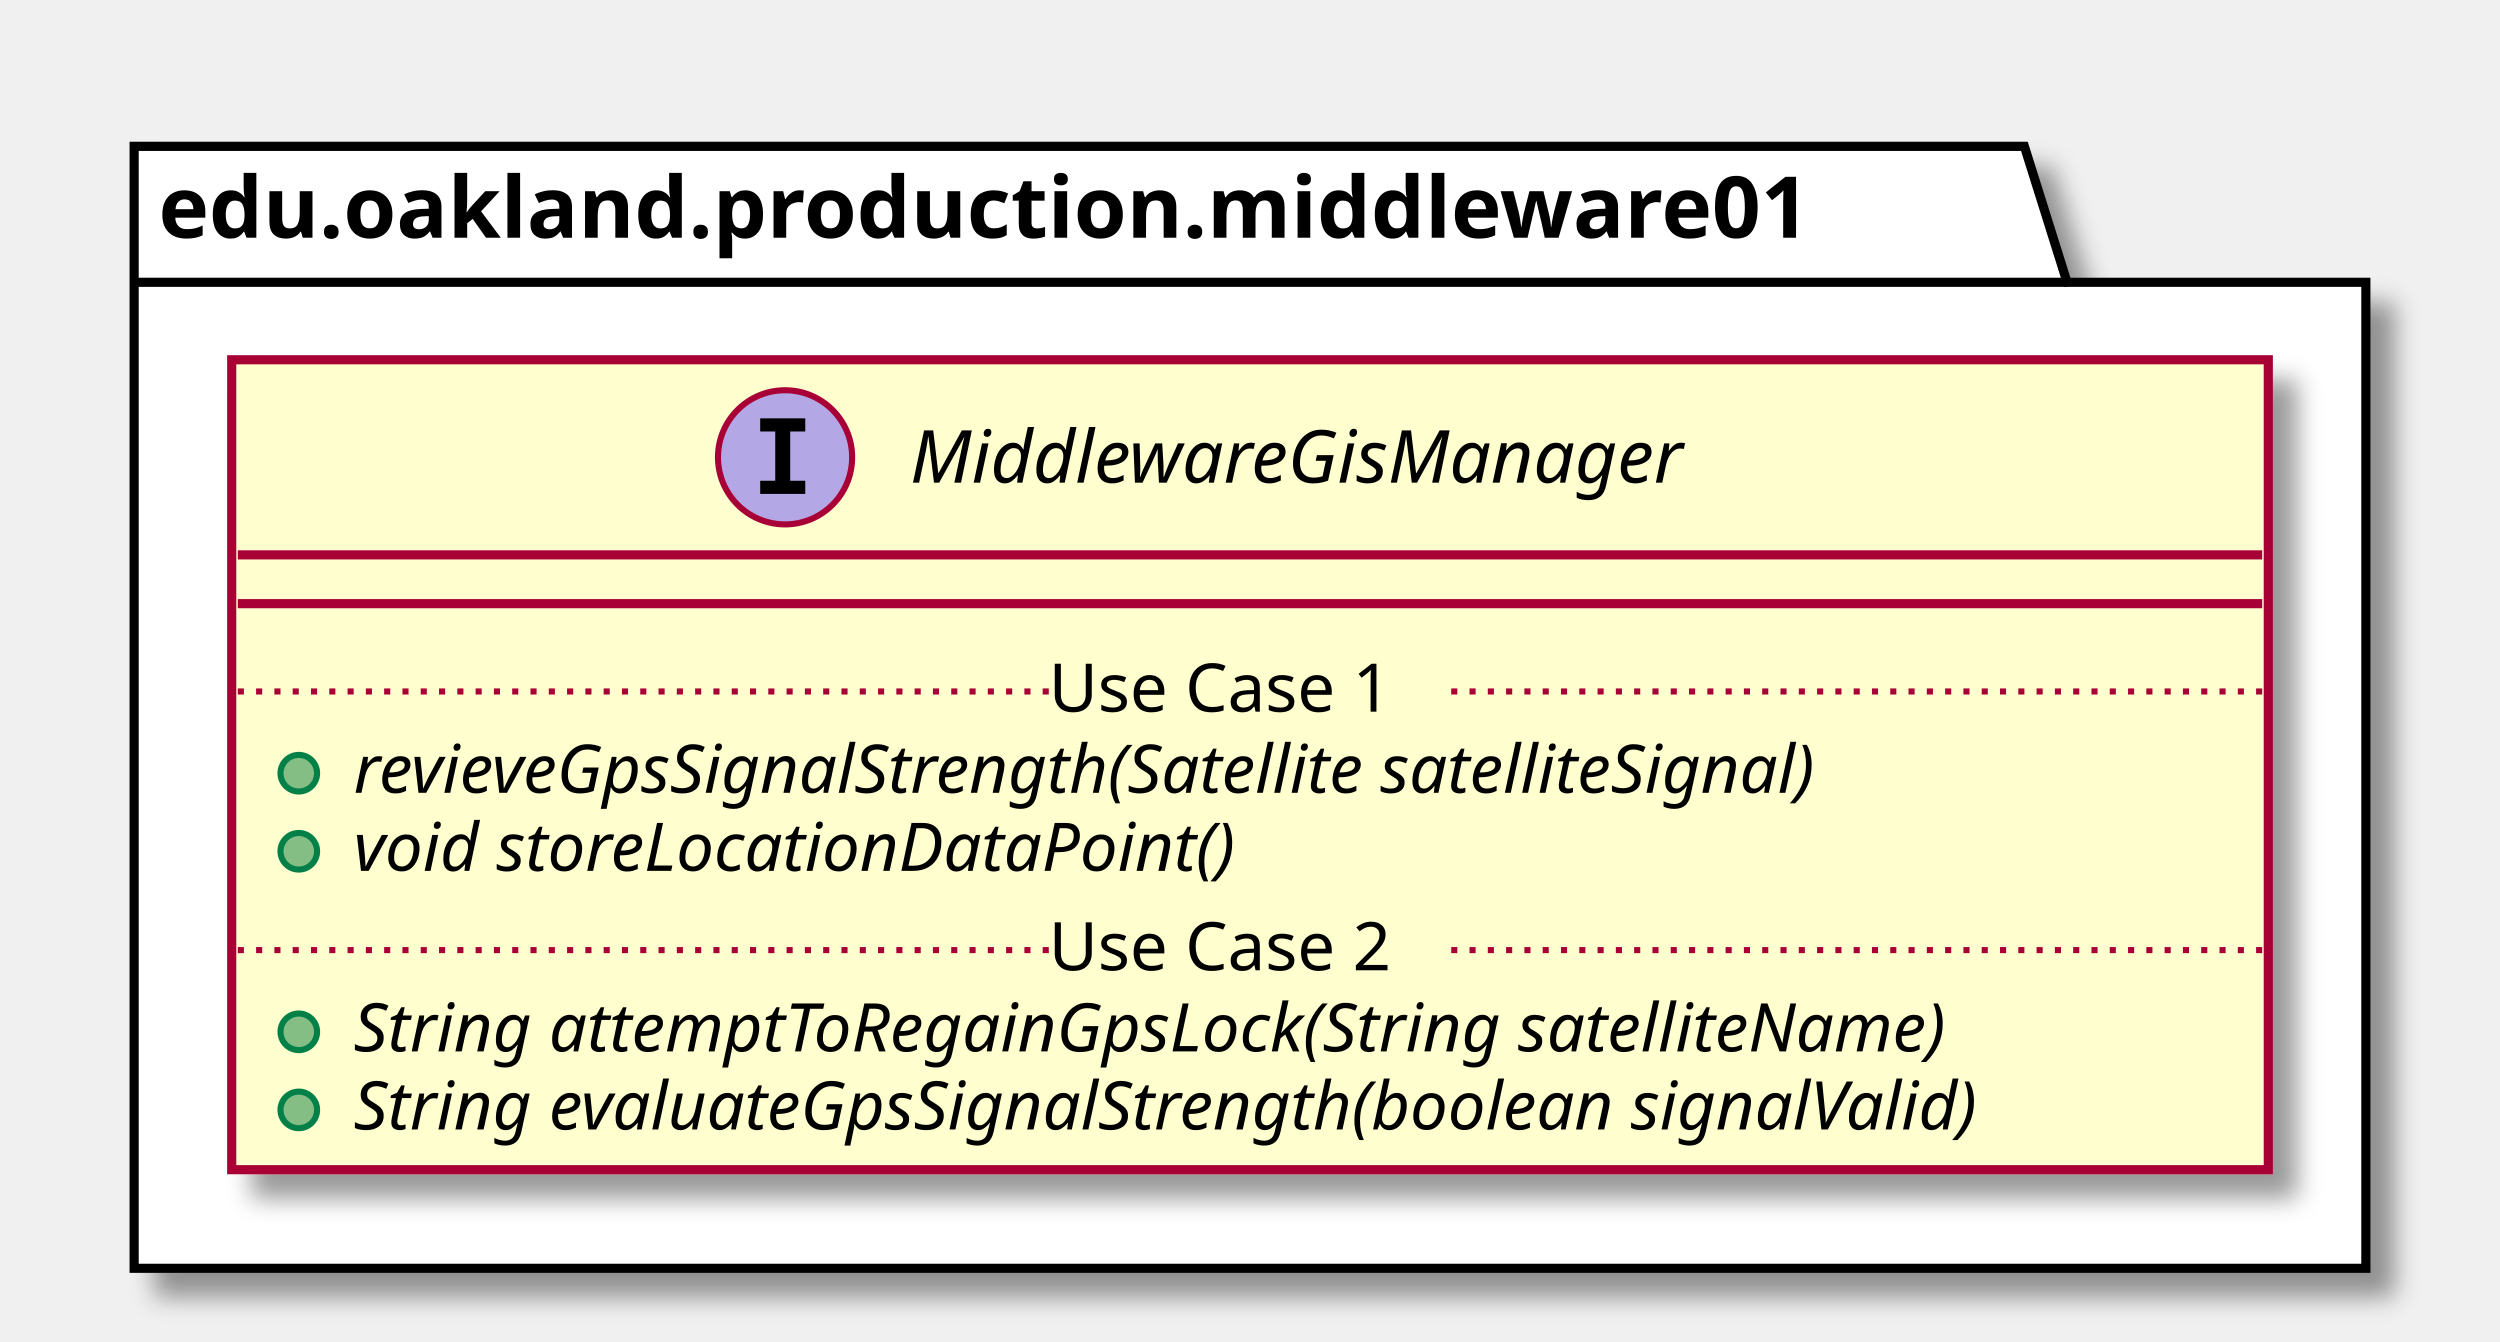
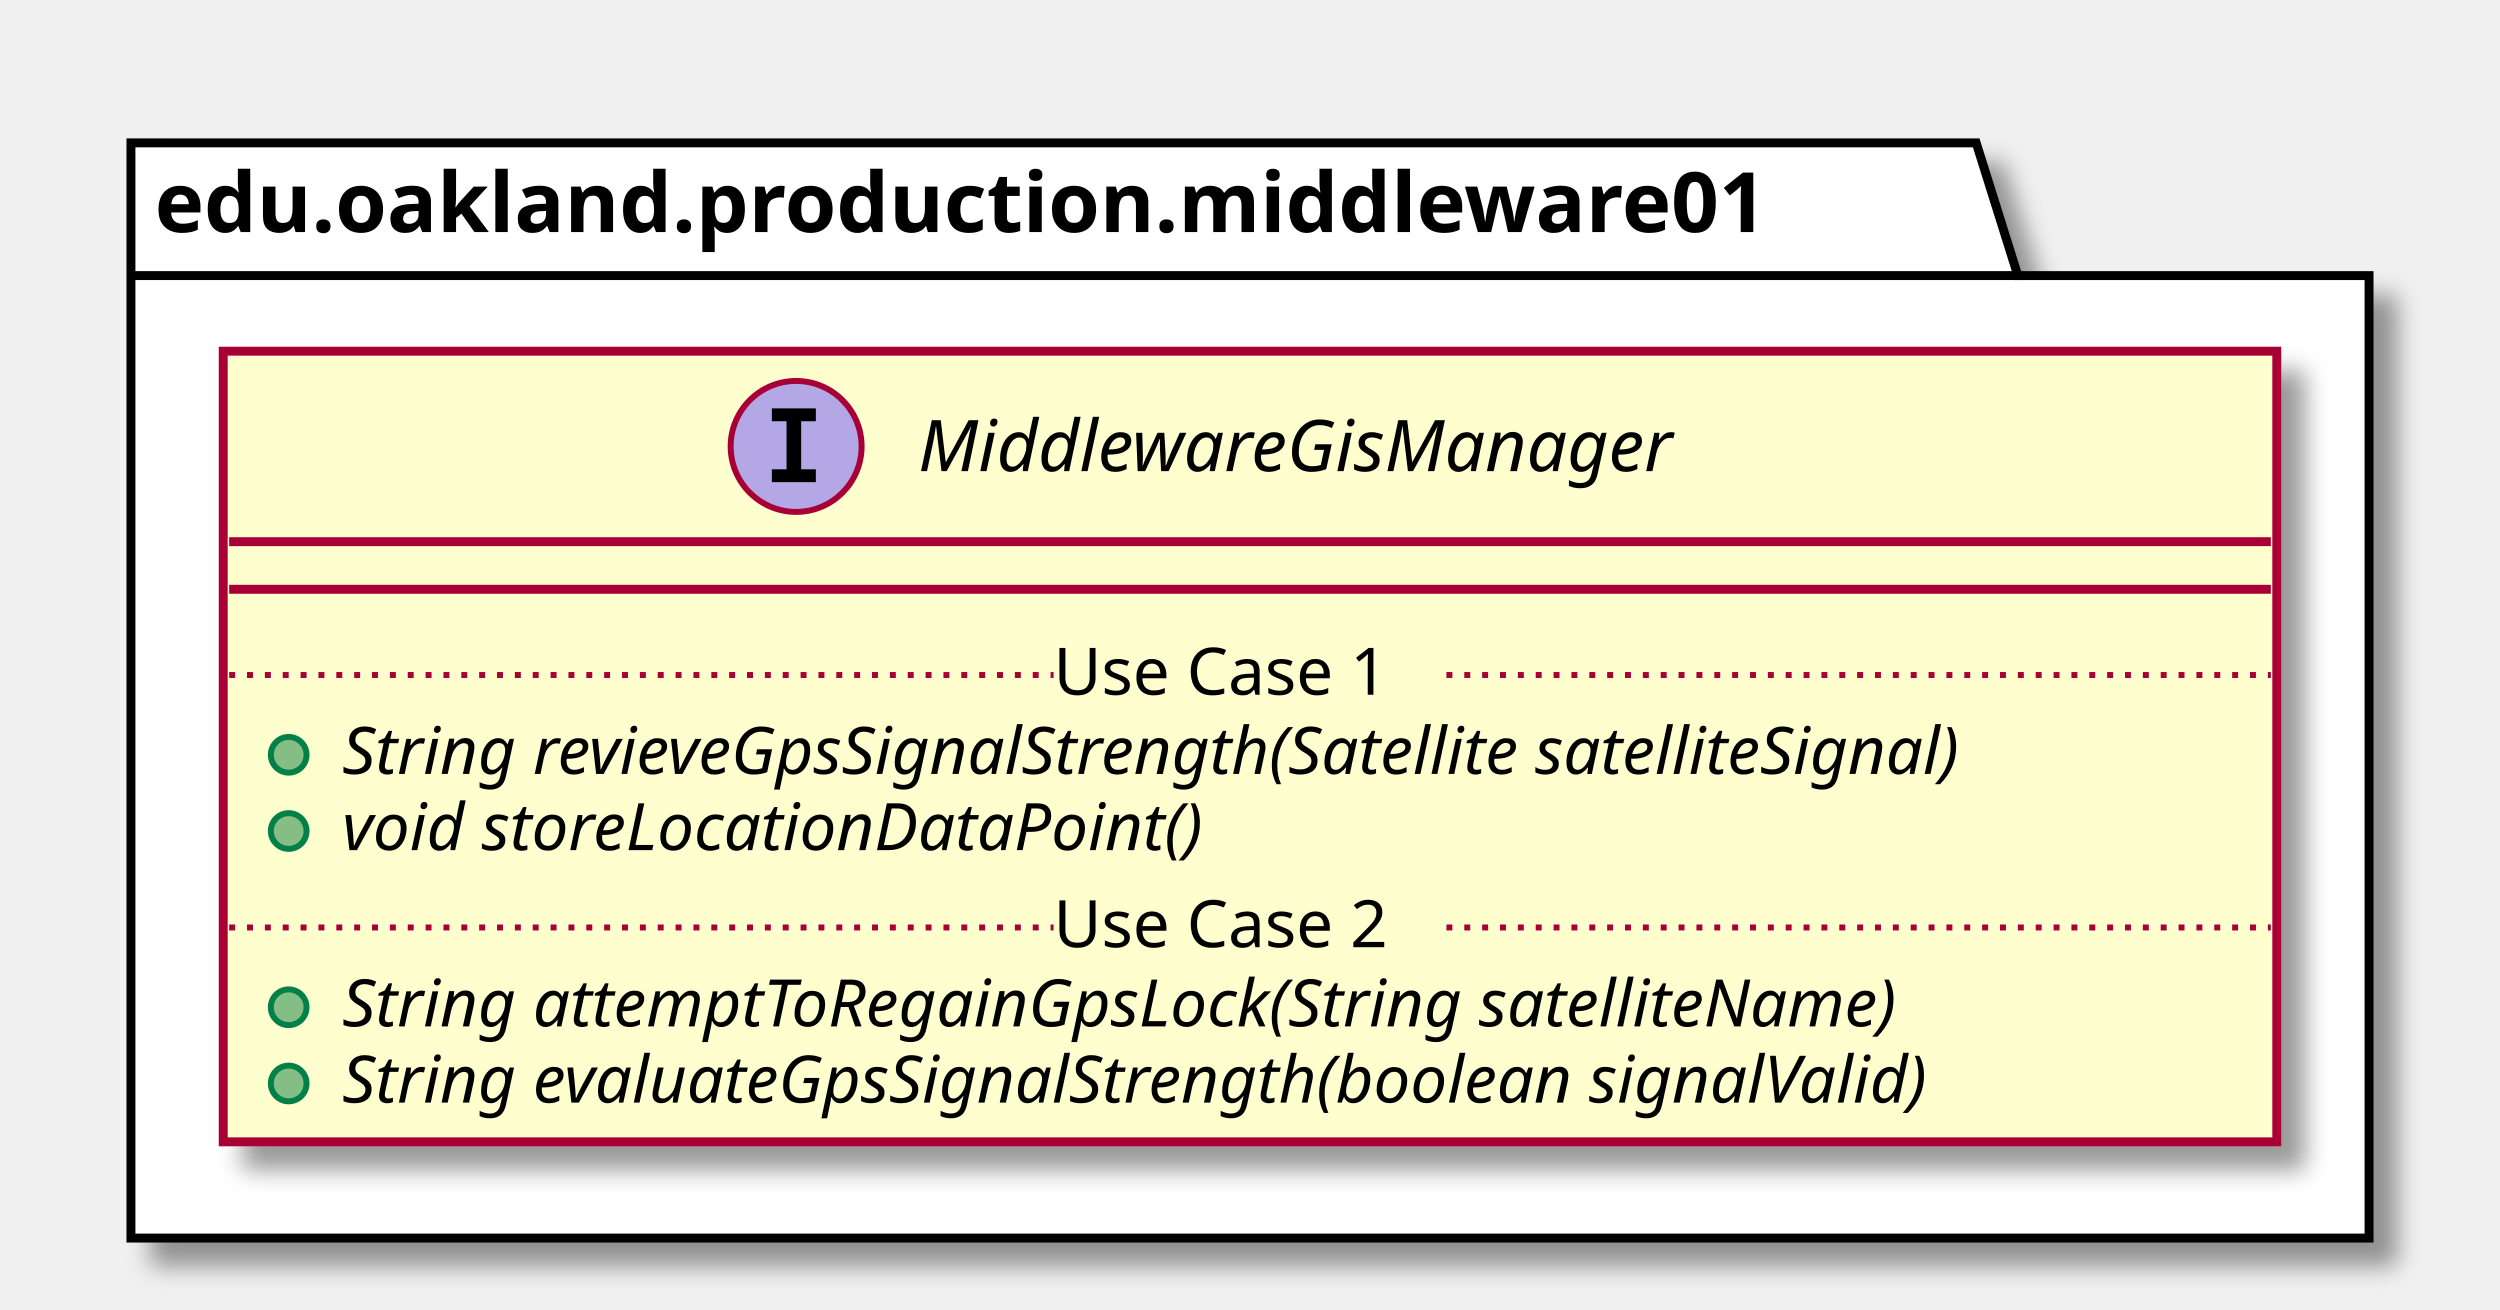
- <svg xmlns="http://www.w3.org/2000/svg" contentScriptType="application/ecmascript" contentStyleType="text/css" height="220px" preserveAspectRatio="none" style="width:410px;height:220px;" version="1.1" viewBox="0 0 410 220" width="410px" zoomAndPan="magnify">
+ <svg xmlns="http://www.w3.org/2000/svg" contentScriptType="application/ecmascript" contentStyleType="text/css" height="220px" preserveAspectRatio="none" style="width:420px;height:220px;" version="1.1" viewBox="0 0 420 220" width="420px" zoomAndPan="magnify">
  <defs>
-     <filter height="300%" id="f1wehvgxdfg5hp" width="300%" x="-1" y="-1">
+     <filter height="300%" id="f1rwklmg1ape7o" width="300%" x="-1" y="-1">
      <feGaussianBlur result="blurOut" stdDeviation="2.0" />
      <feColorMatrix in="blurOut" result="blurOut2" type="matrix" values="0 0 0 0 0 0 0 0 0 0 0 0 0 0 0 0 0 0 .4 0" />
      <feOffset dx="4.0" dy="4.0" in="blurOut2" result="blurOut3" />
      <feBlend in="SourceGraphic" in2="blurOut3" mode="normal" />
    </filter>
  </defs>
  <g>
-     <polygon fill="#FFFFFF" filter="url(#f1wehvgxdfg5hp)" points="22,24,332,24,339,46.297,388,46.297,388,208,22,208,22,24" style="stroke: #000000; stroke-width: 1.5;" />
+     <polygon fill="#FFFFFF" filter="url(#f1rwklmg1ape7o)" points="22,24,332,24,339,46.297,398,46.297,398,208,22,208,22,24" style="stroke: #000000; stroke-width: 1.5;" />
    <line style="stroke: #000000; stroke-width: 1.5;" x1="22" x2="339" y1="46.297" y2="46.297" />
    <text fill="#000000" font-family="sans-serif" font-size="14" font-weight="bold" lengthAdjust="spacingAndGlyphs" textLength="304" x="26" y="38.995">edu.oakland.production.middleware01</text>
-     <rect fill="#FEFECE" filter="url(#f1wehvgxdfg5hp)" height="132.828" id="MiddlewareGisManager" style="stroke: #A80036; stroke-width: 1.5;" width="334" x="38" y="59" />
-     <ellipse cx="128.75" cy="75" fill="#B4A7E5" rx="11" ry="11" style="stroke: #A80036; stroke-width: 1.0;" />
-     <path d="M124.672,70.766 L124.672,68.609 L132.062,68.609 L132.062,70.766 L129.594,70.766 L129.594,78.844 L132.062,78.844 L132.062,81 L124.672,81 L124.672,78.844 L127.141,78.844 L127.141,70.766 L124.672,70.766 Z " />
-     <text fill="#000000" font-family="sans-serif" font-size="12" font-style="italic" lengthAdjust="spacingAndGlyphs" textLength="144" x="149.25" y="79.154">MiddlewareGisManager</text>
-     <line style="stroke: #A80036; stroke-width: 1.5;" x1="39" x2="371" y1="91" y2="91" />
-     <line style="stroke: #A80036; stroke-width: 1.5;" x1="39" x2="371" y1="99" y2="99" />
-     <ellipse cx="49" cy="126.805" fill="#84BE84" rx="3" ry="3" style="stroke: #038048; stroke-width: 1.0;" />
-     <text fill="#000000" font-family="sans-serif" font-size="11" font-style="italic" lengthAdjust="spacingAndGlyphs" textLength="282" x="58" y="130.015">revieveGpsSignalStrength(Satellite satelliteSignal)</text>
-     <ellipse cx="49" cy="139.609" fill="#84BE84" rx="3" ry="3" style="stroke: #038048; stroke-width: 1.0;" />
-     <text fill="#000000" font-family="sans-serif" font-size="11" font-style="italic" lengthAdjust="spacingAndGlyphs" textLength="166" x="58" y="142.82">void storeLocationDataPoint()</text>
-     <line style="stroke: #A80036; stroke-width: 1.0; stroke-dasharray: 1.0,2.0;" x1="39" x2="172" y1="113.402" y2="113.402" />
-     <text fill="#000000" font-family="sans-serif" font-size="11" lengthAdjust="spacingAndGlyphs" textLength="66" x="172" y="116.71">Use Case 1</text>
-     <line style="stroke: #A80036; stroke-width: 1.0; stroke-dasharray: 1.0,2.0;" x1="238" x2="371" y1="113.402" y2="113.402" />
-     <ellipse cx="49" cy="169.219" fill="#84BE84" rx="3" ry="3" style="stroke: #038048; stroke-width: 1.0;" />
-     <text fill="#000000" font-family="sans-serif" font-size="11" font-style="italic" lengthAdjust="spacingAndGlyphs" textLength="303" x="58" y="172.429">String attemptToRegainGpsLock(String satelliteName)</text>
-     <ellipse cx="49" cy="182.023" fill="#84BE84" rx="3" ry="3" style="stroke: #038048; stroke-width: 1.0;" />
-     <text fill="#000000" font-family="sans-serif" font-size="11" font-style="italic" lengthAdjust="spacingAndGlyphs" textLength="308" x="58" y="185.234">String evaluateGpsSignalStrength(boolean signalValid)</text>
-     <line style="stroke: #A80036; stroke-width: 1.0; stroke-dasharray: 1.0,2.0;" x1="39" x2="172" y1="155.816" y2="155.816" />
-     <text fill="#000000" font-family="sans-serif" font-size="11" lengthAdjust="spacingAndGlyphs" textLength="66" x="172" y="159.125">Use Case 2</text>
-     <line style="stroke: #A80036; stroke-width: 1.0; stroke-dasharray: 1.0,2.0;" x1="238" x2="371" y1="155.816" y2="155.816" />
+     <rect fill="#FEFECE" filter="url(#f1rwklmg1ape7o)" height="132.828" id="MiddlewareGisManager" style="stroke: #A80036; stroke-width: 1.5;" width="345" x="37.5" y="59" />
+     <ellipse cx="133.75" cy="75" fill="#B4A7E5" rx="11" ry="11" style="stroke: #A80036; stroke-width: 1.0;" />
+     <path d="M129.672,70.766 L129.672,68.609 L137.062,68.609 L137.062,70.766 L134.594,70.766 L134.594,78.844 L137.062,78.844 L137.062,81 L129.672,81 L129.672,78.844 L132.141,78.844 L132.141,70.766 L129.672,70.766 Z " />
+     <text fill="#000000" font-family="sans-serif" font-size="12" font-style="italic" lengthAdjust="spacingAndGlyphs" textLength="144" x="154.25" y="79.154">MiddlewareGisManager</text>
+     <line style="stroke: #A80036; stroke-width: 1.5;" x1="38.5" x2="381.5" y1="91" y2="91" />
+     <line style="stroke: #A80036; stroke-width: 1.5;" x1="38.5" x2="381.5" y1="99" y2="99" />
+     <ellipse cx="48.5" cy="126.805" fill="#84BE84" rx="3" ry="3" style="stroke: #038048; stroke-width: 1.0;" />
+     <text fill="#000000" font-family="sans-serif" font-size="11" font-style="italic" lengthAdjust="spacingAndGlyphs" textLength="319" x="57.5" y="130.015">String revieveGpsSignalStrength(Satellite satelliteSignal)</text>
+     <ellipse cx="48.5" cy="139.609" fill="#84BE84" rx="3" ry="3" style="stroke: #038048; stroke-width: 1.0;" />
+     <text fill="#000000" font-family="sans-serif" font-size="11" font-style="italic" lengthAdjust="spacingAndGlyphs" textLength="166" x="57.5" y="142.82">void storeLocationDataPoint()</text>
+     <line style="stroke: #A80036; stroke-width: 1.0; stroke-dasharray: 1.0,2.0;" x1="38.5" x2="177" y1="113.402" y2="113.402" />
+     <text fill="#000000" font-family="sans-serif" font-size="11" lengthAdjust="spacingAndGlyphs" textLength="66" x="177" y="116.71">Use Case 1</text>
+     <line style="stroke: #A80036; stroke-width: 1.0; stroke-dasharray: 1.0,2.0;" x1="243" x2="381.5" y1="113.402" y2="113.402" />
+     <ellipse cx="48.5" cy="169.219" fill="#84BE84" rx="3" ry="3" style="stroke: #038048; stroke-width: 1.0;" />
+     <text fill="#000000" font-family="sans-serif" font-size="11" font-style="italic" lengthAdjust="spacingAndGlyphs" textLength="303" x="57.5" y="172.429">String attemptToRegainGpsLock(String satelliteName)</text>
+     <ellipse cx="48.5" cy="182.023" fill="#84BE84" rx="3" ry="3" style="stroke: #038048; stroke-width: 1.0;" />
+     <text fill="#000000" font-family="sans-serif" font-size="11" font-style="italic" lengthAdjust="spacingAndGlyphs" textLength="308" x="57.5" y="185.234">String evaluateGpsSignalStrength(boolean signalValid)</text>
+     <line style="stroke: #A80036; stroke-width: 1.0; stroke-dasharray: 1.0,2.0;" x1="38.5" x2="177" y1="155.816" y2="155.816" />
+     <text fill="#000000" font-family="sans-serif" font-size="11" lengthAdjust="spacingAndGlyphs" textLength="66" x="177" y="159.125">Use Case 2</text>
+     <line style="stroke: #A80036; stroke-width: 1.0; stroke-dasharray: 1.0,2.0;" x1="243" x2="381.5" y1="155.816" y2="155.816" />
  </g>
</svg>
